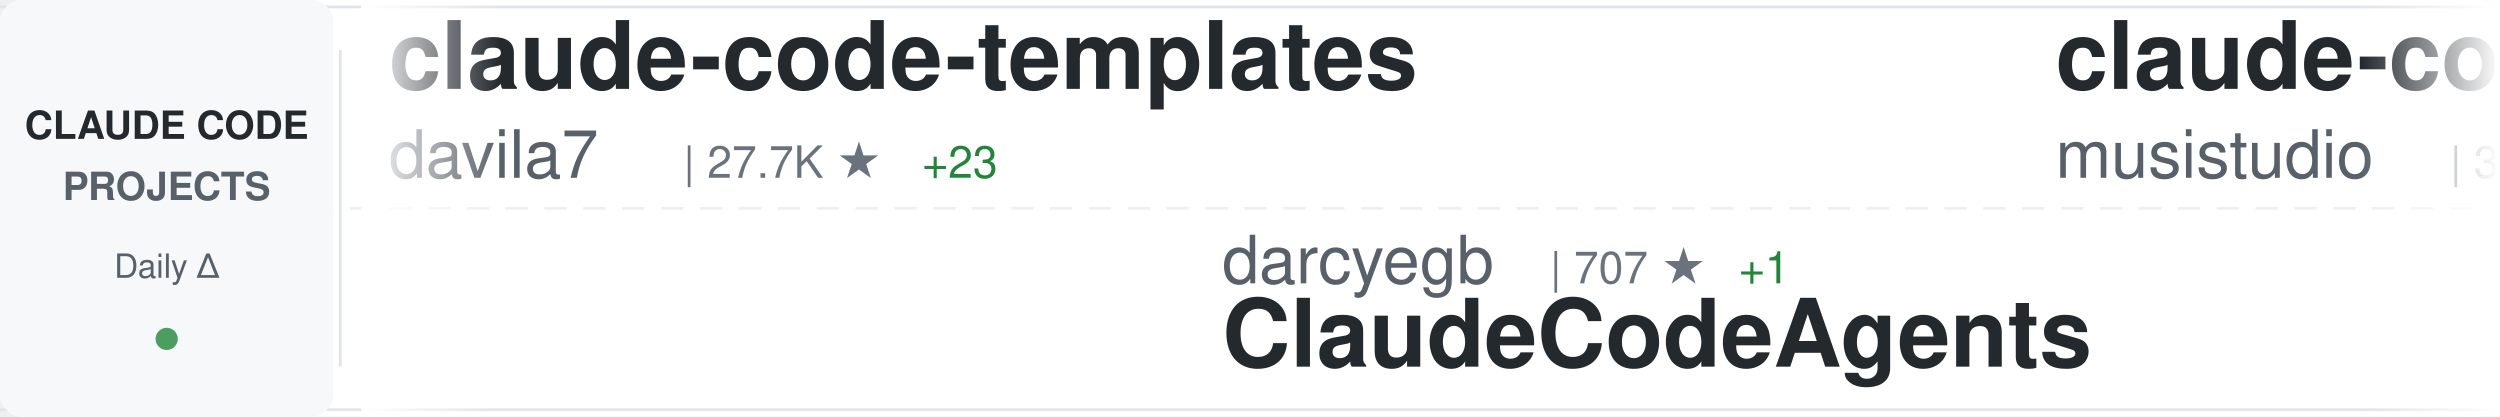
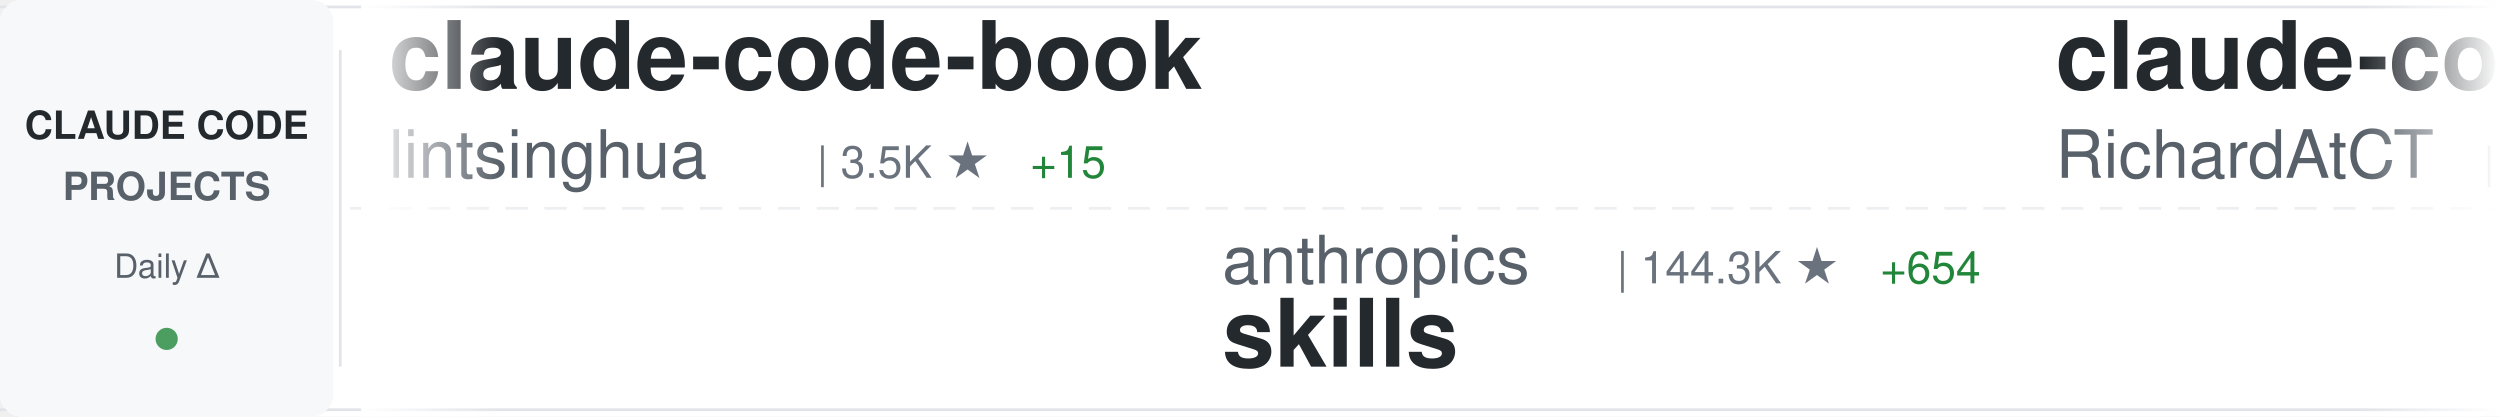
<svg xmlns="http://www.w3.org/2000/svg" width="900" height="150">
  <defs>
    <linearGradient id="awesomeLeftFade" x1="0%" y1="0%" x2="100%" y2="0%">
      <stop offset="0%" style="stop-color:#ffffff;stop-opacity:1" />
      <stop offset="100%" style="stop-color:#ffffff;stop-opacity:0" />
    </linearGradient>
    <linearGradient id="awesomeRightFade" x1="0%" y1="0%" x2="100%" y2="0%">
      <stop offset="0%" style="stop-color:#ffffff;stop-opacity:0" />
      <stop offset="100%" style="stop-color:#ffffff;stop-opacity:1" />
    </linearGradient>
  </defs>
  <rect width="900" height="150" fill="#ffffff" rx="8" />
  <rect x="0" y="2" width="900" height="1" fill="#e1e4e8" />
  <rect x="0" y="147" width="900" height="1" fill="#e1e4e8" />
  <line x1="0" y1="75" x2="900" y2="75" stroke="#e1e4e8" stroke-width="1" stroke-dasharray="8 6" opacity="0.6" />
  <rect x="0" y="0" width="120" height="150" fill="#f6f8fa" rx="8" />
  <text x="60" y="50" font-family="-apple-system, BlinkMacSystemFont, 'Segoe UI', Helvetica, Arial, sans-serif" font-size="14" font-weight="600" fill="#24292e" text-anchor="middle">CLAUDE CODE</text>
  <text x="60" y="72" font-family="-apple-system, BlinkMacSystemFont, 'Segoe UI', Helvetica, Arial, sans-serif" font-size="14" font-weight="600" fill="#586069" text-anchor="middle">PROJECTS</text>
  <text x="60" y="100" font-family="-apple-system, BlinkMacSystemFont, 'Segoe UI', Helvetica, Arial, sans-serif" font-size="12" font-weight="500" fill="#586069" text-anchor="middle">Daily Δ</text>
  <circle cx="60" cy="122" r="4" fill="#22863a" opacity="0.8" />
  <rect x="122" y="18" width="1" height="114" fill="#e1e4e8" />
  <clipPath id="awesomeTickerClip">
    <rect x="130" y="0" width="770" height="150" />
  </clipPath>
  <g clip-path="url(#awesomeTickerClip)">
    <g id="awesomeTickerItems">
      <animateTransform attributeName="transform" attributeType="XML" type="translate" from="0 0" to="-3000 0" dur="54s" repeatCount="indefinite" />
      <g transform="translate(0, 0)">
-         <text x="140" y="32" font-family="-apple-system, BlinkMacSystemFont, 'Segoe UI', Helvetica, Arial, sans-serif" font-size="34" font-weight="600" fill="#24292e">claude-code-templates</text>
-         <text x="140" y="64" font-family="-apple-system, BlinkMacSystemFont, 'Segoe UI', Helvetica, Arial, sans-serif" font-size="24" font-weight="400" fill="#586069">davila7</text>
-         <text x="246" y="64" font-family="-apple-system, BlinkMacSystemFont, 'Segoe UI', Helvetica, Arial, sans-serif" font-size="16" font-weight="500" fill="#6a737d">| 27.7K ★</text>
-         <text x="332" y="64" font-family="-apple-system, BlinkMacSystemFont, 'Segoe UI', Helvetica, Arial, sans-serif" font-size="16" font-weight="500" fill="#22863a"> +23</text>
+         <text x="140" y="32" font-family="-apple-system, BlinkMacSystemFont, 'Segoe UI', Helvetica, Arial, sans-serif" font-size="34" font-weight="600" fill="#24292e">claude-code-book</text>
+         <text x="140" y="64" font-family="-apple-system, BlinkMacSystemFont, 'Segoe UI', Helvetica, Arial, sans-serif" font-size="24" font-weight="400" fill="#586069">lintsinghua</text>
+         <text x="294" y="64" font-family="-apple-system, BlinkMacSystemFont, 'Segoe UI', Helvetica, Arial, sans-serif" font-size="16" font-weight="500" fill="#6a737d">| 3.5K ★</text>
+         <text x="371" y="64" font-family="-apple-system, BlinkMacSystemFont, 'Segoe UI', Helvetica, Arial, sans-serif" font-size="16" font-weight="500" fill="#22863a"> +15</text>
      </g>
      <g transform="translate(300, 0)">
-         <text x="140" y="102" font-family="-apple-system, BlinkMacSystemFont, 'Segoe UI', Helvetica, Arial, sans-serif" font-size="24" font-weight="400" fill="#586069">darcyegb</text>
-         <text x="258" y="102" font-family="-apple-system, BlinkMacSystemFont, 'Segoe UI', Helvetica, Arial, sans-serif" font-size="16" font-weight="500" fill="#6a737d">| 707 ★</text>
-         <text x="326" y="102" font-family="-apple-system, BlinkMacSystemFont, 'Segoe UI', Helvetica, Arial, sans-serif" font-size="16" font-weight="500" fill="#22863a"> +1</text>
-         <text x="140" y="132" font-family="-apple-system, BlinkMacSystemFont, 'Segoe UI', Helvetica, Arial, sans-serif" font-size="34" font-weight="600" fill="#24292e">ClaudeCodeAgents</text>
+         <text x="140" y="102" font-family="-apple-system, BlinkMacSystemFont, 'Segoe UI', Helvetica, Arial, sans-serif" font-size="24" font-weight="400" fill="#586069">anthropics</text>
+         <text x="282" y="102" font-family="-apple-system, BlinkMacSystemFont, 'Segoe UI', Helvetica, Arial, sans-serif" font-size="16" font-weight="500" fill="#6a737d">| 144.3K ★</text>
+         <text x="377" y="102" font-family="-apple-system, BlinkMacSystemFont, 'Segoe UI', Helvetica, Arial, sans-serif" font-size="16" font-weight="500" fill="#22863a"> +654</text>
+         <text x="140" y="132" font-family="-apple-system, BlinkMacSystemFont, 'Segoe UI', Helvetica, Arial, sans-serif" font-size="34" font-weight="600" fill="#24292e">skills</text>
      </g>
      <g transform="translate(600, 0)">
-         <text x="140" y="32" font-family="-apple-system, BlinkMacSystemFont, 'Segoe UI', Helvetica, Arial, sans-serif" font-size="34" font-weight="600" fill="#24292e">claude-code-router</text>
-         <text x="140" y="64" font-family="-apple-system, BlinkMacSystemFont, 'Segoe UI', Helvetica, Arial, sans-serif" font-size="24" font-weight="400" fill="#586069">musistudio</text>
-         <text x="282" y="64" font-family="-apple-system, BlinkMacSystemFont, 'Segoe UI', Helvetica, Arial, sans-serif" font-size="16" font-weight="500" fill="#6a737d">| 34.6K ★</text>
-         <text x="368" y="64" font-family="-apple-system, BlinkMacSystemFont, 'Segoe UI', Helvetica, Arial, sans-serif" font-size="16" font-weight="500" fill="#22863a"> +40</text>
+         <text x="140" y="32" font-family="-apple-system, BlinkMacSystemFont, 'Segoe UI', Helvetica, Arial, sans-serif" font-size="34" font-weight="600" fill="#24292e">claude-code-telegram</text>
+         <text x="140" y="64" font-family="-apple-system, BlinkMacSystemFont, 'Segoe UI', Helvetica, Arial, sans-serif" font-size="24" font-weight="400" fill="#586069">RichardAtCT</text>
+         <text x="294" y="64" font-family="-apple-system, BlinkMacSystemFont, 'Segoe UI', Helvetica, Arial, sans-serif" font-size="16" font-weight="500" fill="#6a737d">| 2.7K ★</text>
+         <text x="371" y="64" font-family="-apple-system, BlinkMacSystemFont, 'Segoe UI', Helvetica, Arial, sans-serif" font-size="16" font-weight="500" fill="#22863a"> +5</text>
      </g>
      <g transform="translate(900, 0)">
-         <text x="140" y="102" font-family="-apple-system, BlinkMacSystemFont, 'Segoe UI', Helvetica, Arial, sans-serif" font-size="24" font-weight="400" fill="#586069">luongnv89</text>
-         <text x="270" y="102" font-family="-apple-system, BlinkMacSystemFont, 'Segoe UI', Helvetica, Arial, sans-serif" font-size="16" font-weight="500" fill="#6a737d">| 34.6K ★</text>
-         <text x="356" y="102" font-family="-apple-system, BlinkMacSystemFont, 'Segoe UI', Helvetica, Arial, sans-serif" font-size="16" font-weight="500" fill="#22863a"> +90</text>
-         <text x="140" y="132" font-family="-apple-system, BlinkMacSystemFont, 'Segoe UI', Helvetica, Arial, sans-serif" font-size="34" font-weight="600" fill="#24292e">claude-howto</text>
+         <text x="140" y="102" font-family="-apple-system, BlinkMacSystemFont, 'Segoe UI', Helvetica, Arial, sans-serif" font-size="24" font-weight="400" fill="#586069">liuup</text>
+         <text x="222" y="102" font-family="-apple-system, BlinkMacSystemFont, 'Segoe UI', Helvetica, Arial, sans-serif" font-size="16" font-weight="500" fill="#6a737d">| 2.8K ★</text>
+         <text x="299" y="102" font-family="-apple-system, BlinkMacSystemFont, 'Segoe UI', Helvetica, Arial, sans-serif" font-size="16" font-weight="500" fill="#22863a"> +20</text>
+         <text x="140" y="132" font-family="-apple-system, BlinkMacSystemFont, 'Segoe UI', Helvetica, Arial, sans-serif" font-size="34" font-weight="600" fill="#24292e">claude-code-analysis</text>
      </g>
      <g transform="translate(1200, 0)">
-         <text x="140" y="32" font-family="-apple-system, BlinkMacSystemFont, 'Segoe UI', Helvetica, Arial, sans-serif" font-size="34" font-weight="600" fill="#24292e">learn-claude-code</text>
-         <text x="140" y="64" font-family="-apple-system, BlinkMacSystemFont, 'Segoe UI', Helvetica, Arial, sans-serif" font-size="24" font-weight="400" fill="#586069">shareAI-lab</text>
-         <text x="294" y="64" font-family="-apple-system, BlinkMacSystemFont, 'Segoe UI', Helvetica, Arial, sans-serif" font-size="16" font-weight="500" fill="#6a737d">| 63.7K ★</text>
-         <text x="380" y="64" font-family="-apple-system, BlinkMacSystemFont, 'Segoe UI', Helvetica, Arial, sans-serif" font-size="16" font-weight="500" fill="#22863a"> +142</text>
+         <text x="140" y="32" font-family="-apple-system, BlinkMacSystemFont, 'Segoe UI', Helvetica, Arial, sans-serif" font-size="34" font-weight="600" fill="#24292e">claude-code-reverse</text>
+         <text x="140" y="64" font-family="-apple-system, BlinkMacSystemFont, 'Segoe UI', Helvetica, Arial, sans-serif" font-size="24" font-weight="400" fill="#586069">Yuyz0112</text>
+         <text x="258" y="64" font-family="-apple-system, BlinkMacSystemFont, 'Segoe UI', Helvetica, Arial, sans-serif" font-size="16" font-weight="500" fill="#6a737d">| 2.4K ★</text>
      </g>
      <g transform="translate(1500, 0)">
        <text x="140" y="102" font-family="-apple-system, BlinkMacSystemFont, 'Segoe UI', Helvetica, Arial, sans-serif" font-size="24" font-weight="400" fill="#586069">huangserva</text>
        <text x="282" y="102" font-family="-apple-system, BlinkMacSystemFont, 'Segoe UI', Helvetica, Arial, sans-serif" font-size="16" font-weight="500" fill="#6a737d">| 592 ★</text>
        <text x="140" y="132" font-family="-apple-system, BlinkMacSystemFont, 'Segoe UI', Helvetica, Arial, sans-serif" font-size="34" font-weight="600" fill="#24292e">claude-code-cli</text>
      </g>
      <g transform="translate(1800, 0)">
-         <text x="140" y="32" font-family="-apple-system, BlinkMacSystemFont, 'Segoe UI', Helvetica, Arial, sans-serif" font-size="34" font-weight="600" fill="#24292e">oh-my-claudecode</text>
-         <text x="140" y="64" font-family="-apple-system, BlinkMacSystemFont, 'Segoe UI', Helvetica, Arial, sans-serif" font-size="24" font-weight="400" fill="#586069">Yeachan-Heo</text>
-         <text x="294" y="64" font-family="-apple-system, BlinkMacSystemFont, 'Segoe UI', Helvetica, Arial, sans-serif" font-size="16" font-weight="500" fill="#6a737d">| 35.4K ★</text>
-         <text x="380" y="64" font-family="-apple-system, BlinkMacSystemFont, 'Segoe UI', Helvetica, Arial, sans-serif" font-size="16" font-weight="500" fill="#22863a"> +73</text>
+         <text x="140" y="32" font-family="-apple-system, BlinkMacSystemFont, 'Segoe UI', Helvetica, Arial, sans-serif" font-size="34" font-weight="600" fill="#24292e">how-claude-code-works</text>
+         <text x="140" y="64" font-family="-apple-system, BlinkMacSystemFont, 'Segoe UI', Helvetica, Arial, sans-serif" font-size="24" font-weight="400" fill="#586069">Windy3f3f3f3f</text>
+         <text x="318" y="64" font-family="-apple-system, BlinkMacSystemFont, 'Segoe UI', Helvetica, Arial, sans-serif" font-size="16" font-weight="500" fill="#6a737d">| 2.5K ★</text>
+         <text x="395" y="64" font-family="-apple-system, BlinkMacSystemFont, 'Segoe UI', Helvetica, Arial, sans-serif" font-size="16" font-weight="500" fill="#22863a"> +7</text>
      </g>
      <g transform="translate(2100, 0)">
-         <text x="140" y="102" font-family="-apple-system, BlinkMacSystemFont, 'Segoe UI', Helvetica, Arial, sans-serif" font-size="24" font-weight="400" fill="#586069">Alishahryar1</text>
-         <text x="306" y="102" font-family="-apple-system, BlinkMacSystemFont, 'Segoe UI', Helvetica, Arial, sans-serif" font-size="16" font-weight="500" fill="#6a737d">| 31.1K ★</text>
-         <text x="392" y="102" font-family="-apple-system, BlinkMacSystemFont, 'Segoe UI', Helvetica, Arial, sans-serif" font-size="16" font-weight="500" fill="#22863a"> +276</text>
-         <text x="140" y="132" font-family="-apple-system, BlinkMacSystemFont, 'Segoe UI', Helvetica, Arial, sans-serif" font-size="34" font-weight="600" fill="#24292e">free-claude-code</text>
+         <text x="140" y="102" font-family="-apple-system, BlinkMacSystemFont, 'Segoe UI', Helvetica, Arial, sans-serif" font-size="24" font-weight="400" fill="#586069">pedrohcgs</text>
+         <text x="270" y="102" font-family="-apple-system, BlinkMacSystemFont, 'Segoe UI', Helvetica, Arial, sans-serif" font-size="16" font-weight="500" fill="#6a737d">| 1.2K ★</text>
+         <text x="347" y="102" font-family="-apple-system, BlinkMacSystemFont, 'Segoe UI', Helvetica, Arial, sans-serif" font-size="16" font-weight="500" fill="#22863a"> +6</text>
+         <text x="140" y="132" font-family="-apple-system, BlinkMacSystemFont, 'Segoe UI', Helvetica, Arial, sans-serif" font-size="34" font-weight="600" fill="#24292e">claude-code-my-workflow</text>
      </g>
      <g transform="translate(2400, 0)">
-         <text x="140" y="32" font-family="-apple-system, BlinkMacSystemFont, 'Segoe UI', Helvetica, Arial, sans-serif" font-size="34" font-weight="600" fill="#24292e">Open-ClaudeCode</text>
-         <text x="140" y="64" font-family="-apple-system, BlinkMacSystemFont, 'Segoe UI', Helvetica, Arial, sans-serif" font-size="24" font-weight="400" fill="#586069">LING71671</text>
-         <text x="270" y="64" font-family="-apple-system, BlinkMacSystemFont, 'Segoe UI', Helvetica, Arial, sans-serif" font-size="16" font-weight="500" fill="#6a737d">| 870 ★</text>
-         <text x="338" y="64" font-family="-apple-system, BlinkMacSystemFont, 'Segoe UI', Helvetica, Arial, sans-serif" font-size="16" font-weight="500" fill="#22863a"> +1</text>
+         <text x="140" y="32" font-family="-apple-system, BlinkMacSystemFont, 'Segoe UI', Helvetica, Arial, sans-serif" font-size="34" font-weight="600" fill="#24292e">claude-code-guide</text>
+         <text x="140" y="64" font-family="-apple-system, BlinkMacSystemFont, 'Segoe UI', Helvetica, Arial, sans-serif" font-size="24" font-weight="400" fill="#586069">zebbern</text>
+         <text x="246" y="64" font-family="-apple-system, BlinkMacSystemFont, 'Segoe UI', Helvetica, Arial, sans-serif" font-size="16" font-weight="500" fill="#6a737d">| 4.2K ★</text>
+         <text x="323" y="64" font-family="-apple-system, BlinkMacSystemFont, 'Segoe UI', Helvetica, Arial, sans-serif" font-size="16" font-weight="500" fill="#22863a"> +3</text>
      </g>
      <g transform="translate(2700, 0)">
+         <text x="140" y="102" font-family="-apple-system, BlinkMacSystemFont, 'Segoe UI', Helvetica, Arial, sans-serif" font-size="24" font-weight="400" fill="#586069">repowise-dev</text>
+         <text x="306" y="102" font-family="-apple-system, BlinkMacSystemFont, 'Segoe UI', Helvetica, Arial, sans-serif" font-size="16" font-weight="500" fill="#6a737d">| 1.1K ★</text>
+         <text x="383" y="102" font-family="-apple-system, BlinkMacSystemFont, 'Segoe UI', Helvetica, Arial, sans-serif" font-size="16" font-weight="500" fill="#22863a"> +1</text>
+         <text x="140" y="132" font-family="-apple-system, BlinkMacSystemFont, 'Segoe UI', Helvetica, Arial, sans-serif" font-size="34" font-weight="600" fill="#24292e">claude-code-prompts</text>
+       </g>
+       <g transform="translate(3000, 0)">
+         <text x="140" y="32" font-family="-apple-system, BlinkMacSystemFont, 'Segoe UI', Helvetica, Arial, sans-serif" font-size="34" font-weight="600" fill="#24292e">claude-code-book</text>
+         <text x="140" y="64" font-family="-apple-system, BlinkMacSystemFont, 'Segoe UI', Helvetica, Arial, sans-serif" font-size="24" font-weight="400" fill="#586069">lintsinghua</text>
+         <text x="294" y="64" font-family="-apple-system, BlinkMacSystemFont, 'Segoe UI', Helvetica, Arial, sans-serif" font-size="16" font-weight="500" fill="#6a737d">| 3.5K ★</text>
+         <text x="371" y="64" font-family="-apple-system, BlinkMacSystemFont, 'Segoe UI', Helvetica, Arial, sans-serif" font-size="16" font-weight="500" fill="#22863a"> +15</text>
+       </g>
+       <g transform="translate(3300, 0)">
        <text x="140" y="102" font-family="-apple-system, BlinkMacSystemFont, 'Segoe UI', Helvetica, Arial, sans-serif" font-size="24" font-weight="400" fill="#586069">anthropics</text>
-         <text x="282" y="102" font-family="-apple-system, BlinkMacSystemFont, 'Segoe UI', Helvetica, Arial, sans-serif" font-size="16" font-weight="500" fill="#6a737d">| 144.2K ★</text>
-         <text x="377" y="102" font-family="-apple-system, BlinkMacSystemFont, 'Segoe UI', Helvetica, Arial, sans-serif" font-size="16" font-weight="500" fill="#22863a"> +631</text>
+         <text x="282" y="102" font-family="-apple-system, BlinkMacSystemFont, 'Segoe UI', Helvetica, Arial, sans-serif" font-size="16" font-weight="500" fill="#6a737d">| 144.3K ★</text>
+         <text x="377" y="102" font-family="-apple-system, BlinkMacSystemFont, 'Segoe UI', Helvetica, Arial, sans-serif" font-size="16" font-weight="500" fill="#22863a"> +654</text>
        <text x="140" y="132" font-family="-apple-system, BlinkMacSystemFont, 'Segoe UI', Helvetica, Arial, sans-serif" font-size="34" font-weight="600" fill="#24292e">skills</text>
      </g>
-       <g transform="translate(3000, 0)">
-         <text x="140" y="32" font-family="-apple-system, BlinkMacSystemFont, 'Segoe UI', Helvetica, Arial, sans-serif" font-size="34" font-weight="600" fill="#24292e">claude-code-templates</text>
-         <text x="140" y="64" font-family="-apple-system, BlinkMacSystemFont, 'Segoe UI', Helvetica, Arial, sans-serif" font-size="24" font-weight="400" fill="#586069">davila7</text>
-         <text x="246" y="64" font-family="-apple-system, BlinkMacSystemFont, 'Segoe UI', Helvetica, Arial, sans-serif" font-size="16" font-weight="500" fill="#6a737d">| 27.7K ★</text>
-         <text x="332" y="64" font-family="-apple-system, BlinkMacSystemFont, 'Segoe UI', Helvetica, Arial, sans-serif" font-size="16" font-weight="500" fill="#22863a"> +23</text>
-       </g>
-       <g transform="translate(3300, 0)">
-         <text x="140" y="102" font-family="-apple-system, BlinkMacSystemFont, 'Segoe UI', Helvetica, Arial, sans-serif" font-size="24" font-weight="400" fill="#586069">darcyegb</text>
-         <text x="258" y="102" font-family="-apple-system, BlinkMacSystemFont, 'Segoe UI', Helvetica, Arial, sans-serif" font-size="16" font-weight="500" fill="#6a737d">| 707 ★</text>
-         <text x="326" y="102" font-family="-apple-system, BlinkMacSystemFont, 'Segoe UI', Helvetica, Arial, sans-serif" font-size="16" font-weight="500" fill="#22863a"> +1</text>
-         <text x="140" y="132" font-family="-apple-system, BlinkMacSystemFont, 'Segoe UI', Helvetica, Arial, sans-serif" font-size="34" font-weight="600" fill="#24292e">ClaudeCodeAgents</text>
-       </g>
      <g transform="translate(3600, 0)">
-         <text x="140" y="32" font-family="-apple-system, BlinkMacSystemFont, 'Segoe UI', Helvetica, Arial, sans-serif" font-size="34" font-weight="600" fill="#24292e">claude-code-router</text>
-         <text x="140" y="64" font-family="-apple-system, BlinkMacSystemFont, 'Segoe UI', Helvetica, Arial, sans-serif" font-size="24" font-weight="400" fill="#586069">musistudio</text>
-         <text x="282" y="64" font-family="-apple-system, BlinkMacSystemFont, 'Segoe UI', Helvetica, Arial, sans-serif" font-size="16" font-weight="500" fill="#6a737d">| 34.6K ★</text>
-         <text x="368" y="64" font-family="-apple-system, BlinkMacSystemFont, 'Segoe UI', Helvetica, Arial, sans-serif" font-size="16" font-weight="500" fill="#22863a"> +40</text>
+         <text x="140" y="32" font-family="-apple-system, BlinkMacSystemFont, 'Segoe UI', Helvetica, Arial, sans-serif" font-size="34" font-weight="600" fill="#24292e">claude-code-telegram</text>
+         <text x="140" y="64" font-family="-apple-system, BlinkMacSystemFont, 'Segoe UI', Helvetica, Arial, sans-serif" font-size="24" font-weight="400" fill="#586069">RichardAtCT</text>
+         <text x="294" y="64" font-family="-apple-system, BlinkMacSystemFont, 'Segoe UI', Helvetica, Arial, sans-serif" font-size="16" font-weight="500" fill="#6a737d">| 2.7K ★</text>
+         <text x="371" y="64" font-family="-apple-system, BlinkMacSystemFont, 'Segoe UI', Helvetica, Arial, sans-serif" font-size="16" font-weight="500" fill="#22863a"> +5</text>
      </g>
      <g transform="translate(3900, 0)">
-         <text x="140" y="102" font-family="-apple-system, BlinkMacSystemFont, 'Segoe UI', Helvetica, Arial, sans-serif" font-size="24" font-weight="400" fill="#586069">luongnv89</text>
-         <text x="270" y="102" font-family="-apple-system, BlinkMacSystemFont, 'Segoe UI', Helvetica, Arial, sans-serif" font-size="16" font-weight="500" fill="#6a737d">| 34.6K ★</text>
-         <text x="356" y="102" font-family="-apple-system, BlinkMacSystemFont, 'Segoe UI', Helvetica, Arial, sans-serif" font-size="16" font-weight="500" fill="#22863a"> +90</text>
-         <text x="140" y="132" font-family="-apple-system, BlinkMacSystemFont, 'Segoe UI', Helvetica, Arial, sans-serif" font-size="34" font-weight="600" fill="#24292e">claude-howto</text>
+         <text x="140" y="102" font-family="-apple-system, BlinkMacSystemFont, 'Segoe UI', Helvetica, Arial, sans-serif" font-size="24" font-weight="400" fill="#586069">liuup</text>
+         <text x="222" y="102" font-family="-apple-system, BlinkMacSystemFont, 'Segoe UI', Helvetica, Arial, sans-serif" font-size="16" font-weight="500" fill="#6a737d">| 2.8K ★</text>
+         <text x="299" y="102" font-family="-apple-system, BlinkMacSystemFont, 'Segoe UI', Helvetica, Arial, sans-serif" font-size="16" font-weight="500" fill="#22863a"> +20</text>
+         <text x="140" y="132" font-family="-apple-system, BlinkMacSystemFont, 'Segoe UI', Helvetica, Arial, sans-serif" font-size="34" font-weight="600" fill="#24292e">claude-code-analysis</text>
      </g>
    </g>
  </g>
  <rect x="130" y="0" width="50" height="150" fill="url(#awesomeLeftFade)" />
  <rect x="850" y="0" width="50" height="150" fill="url(#awesomeRightFade)" />
</svg>
